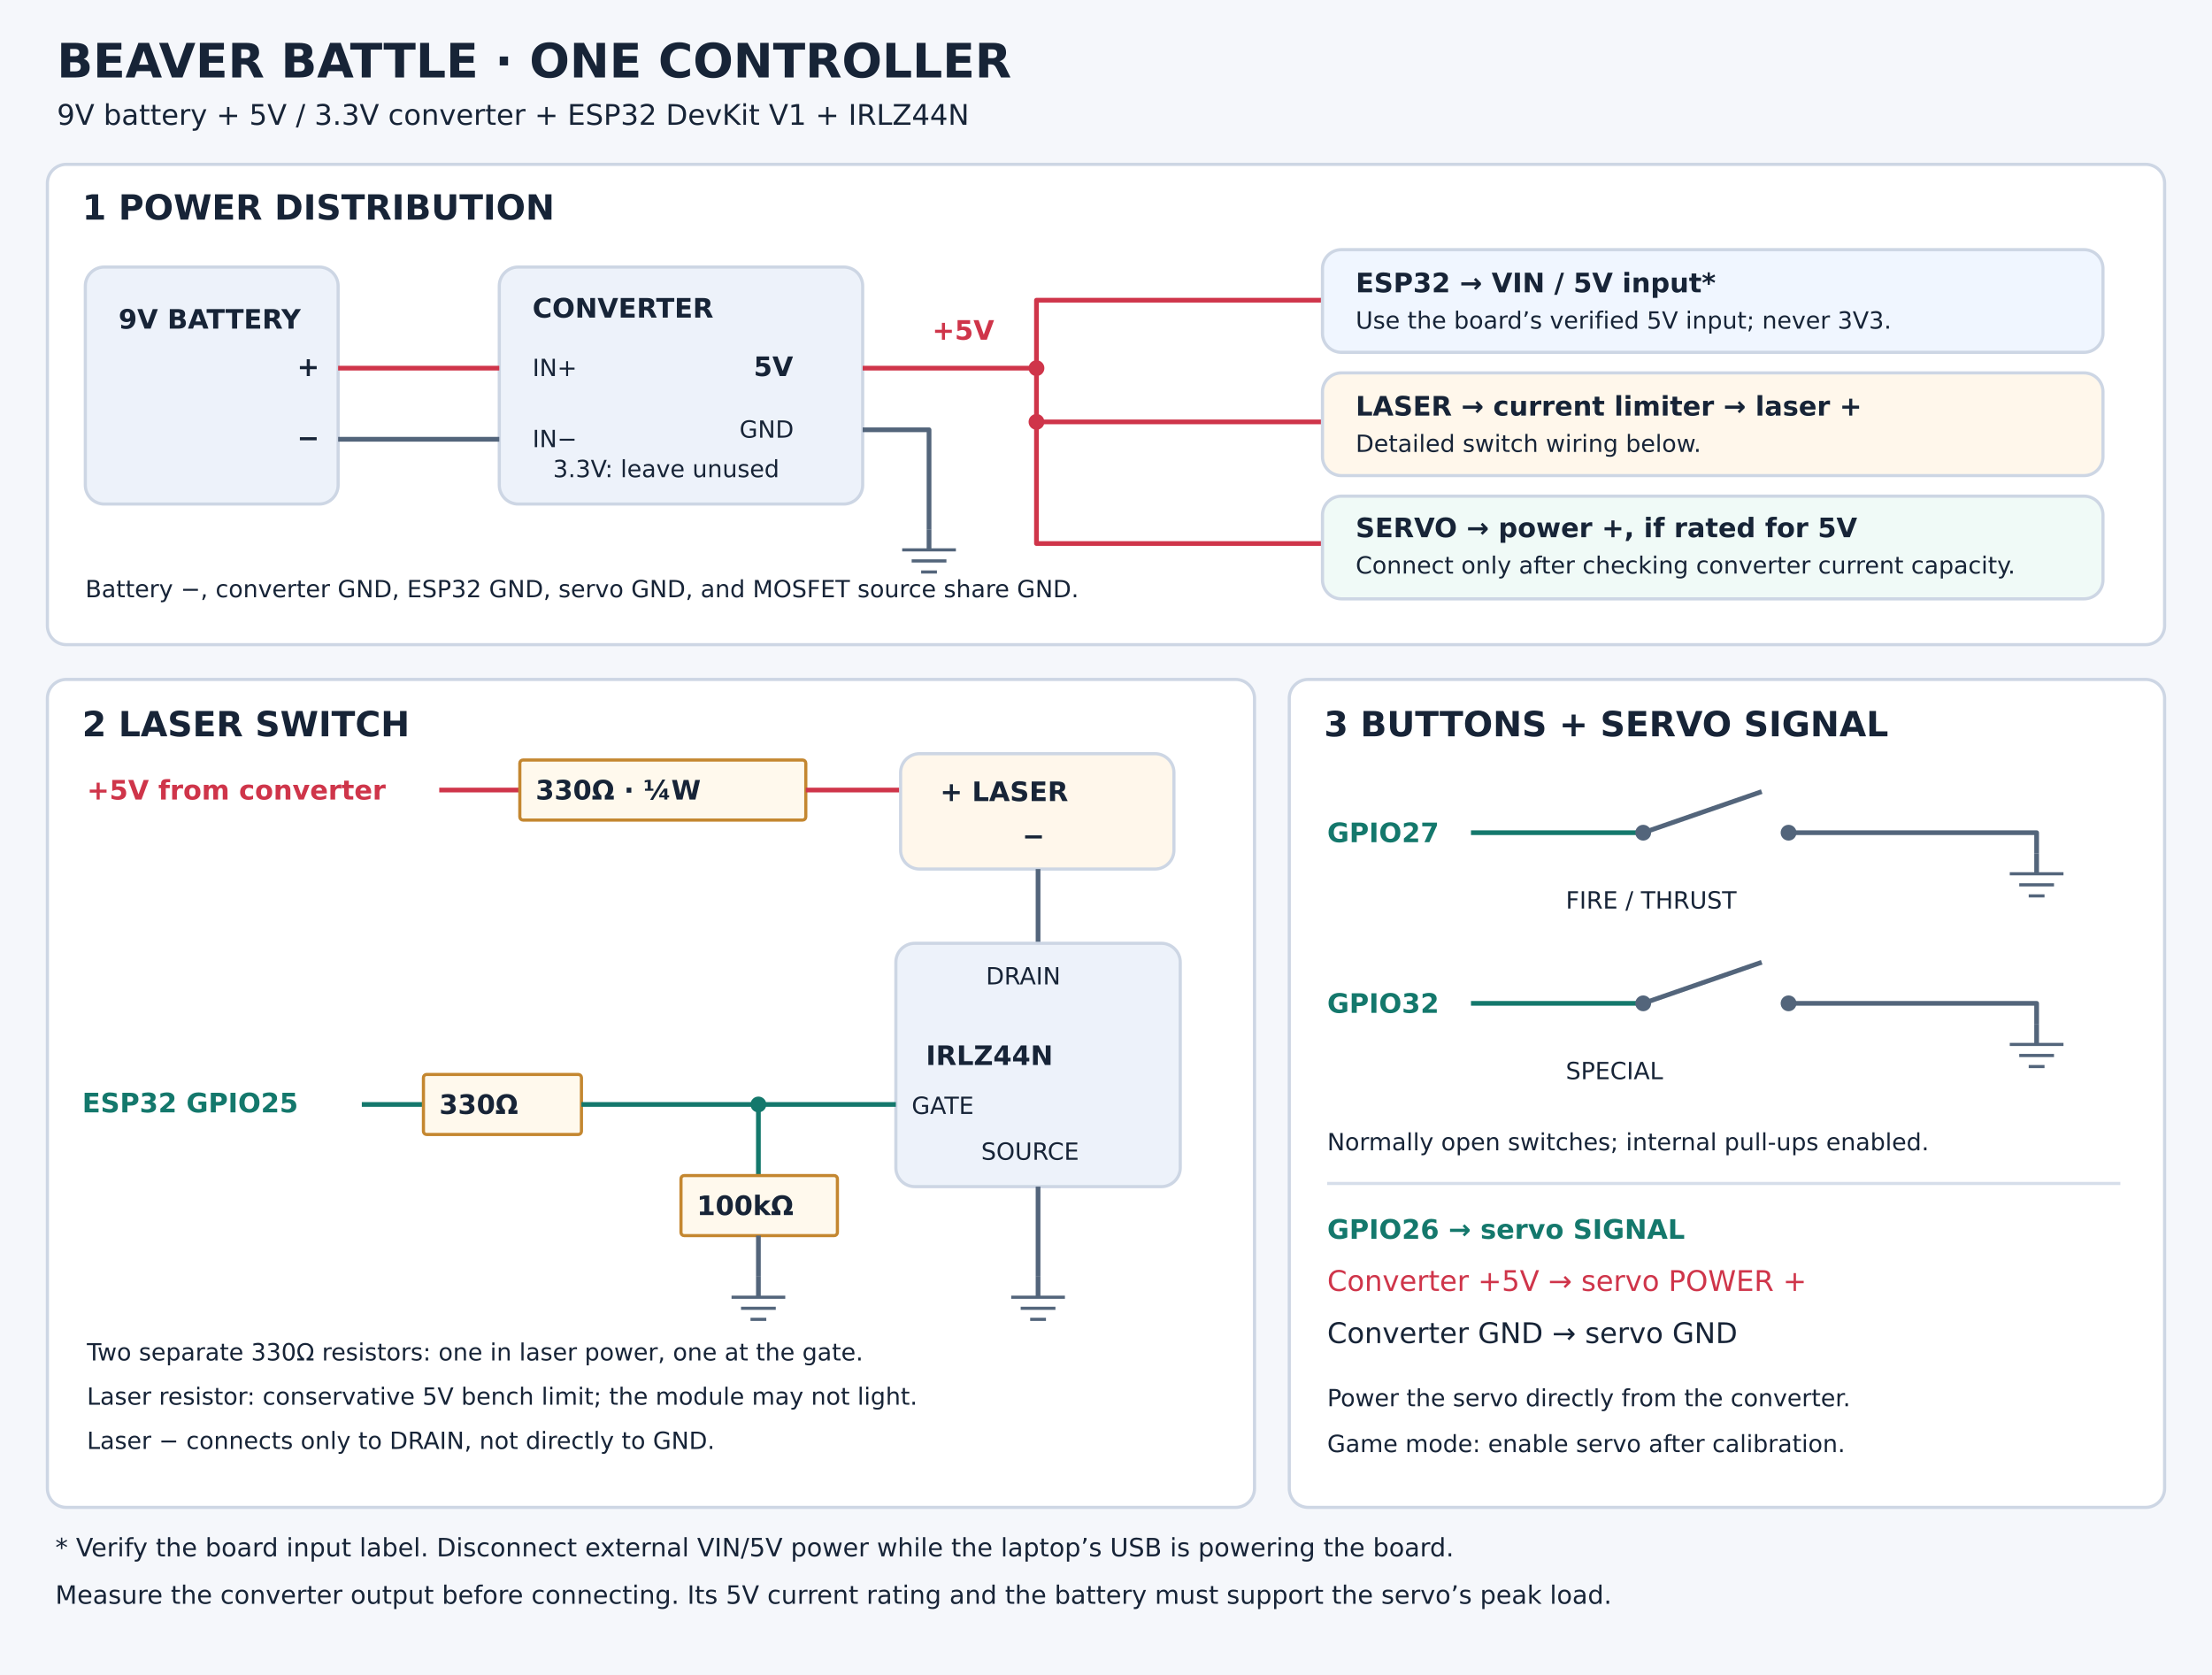
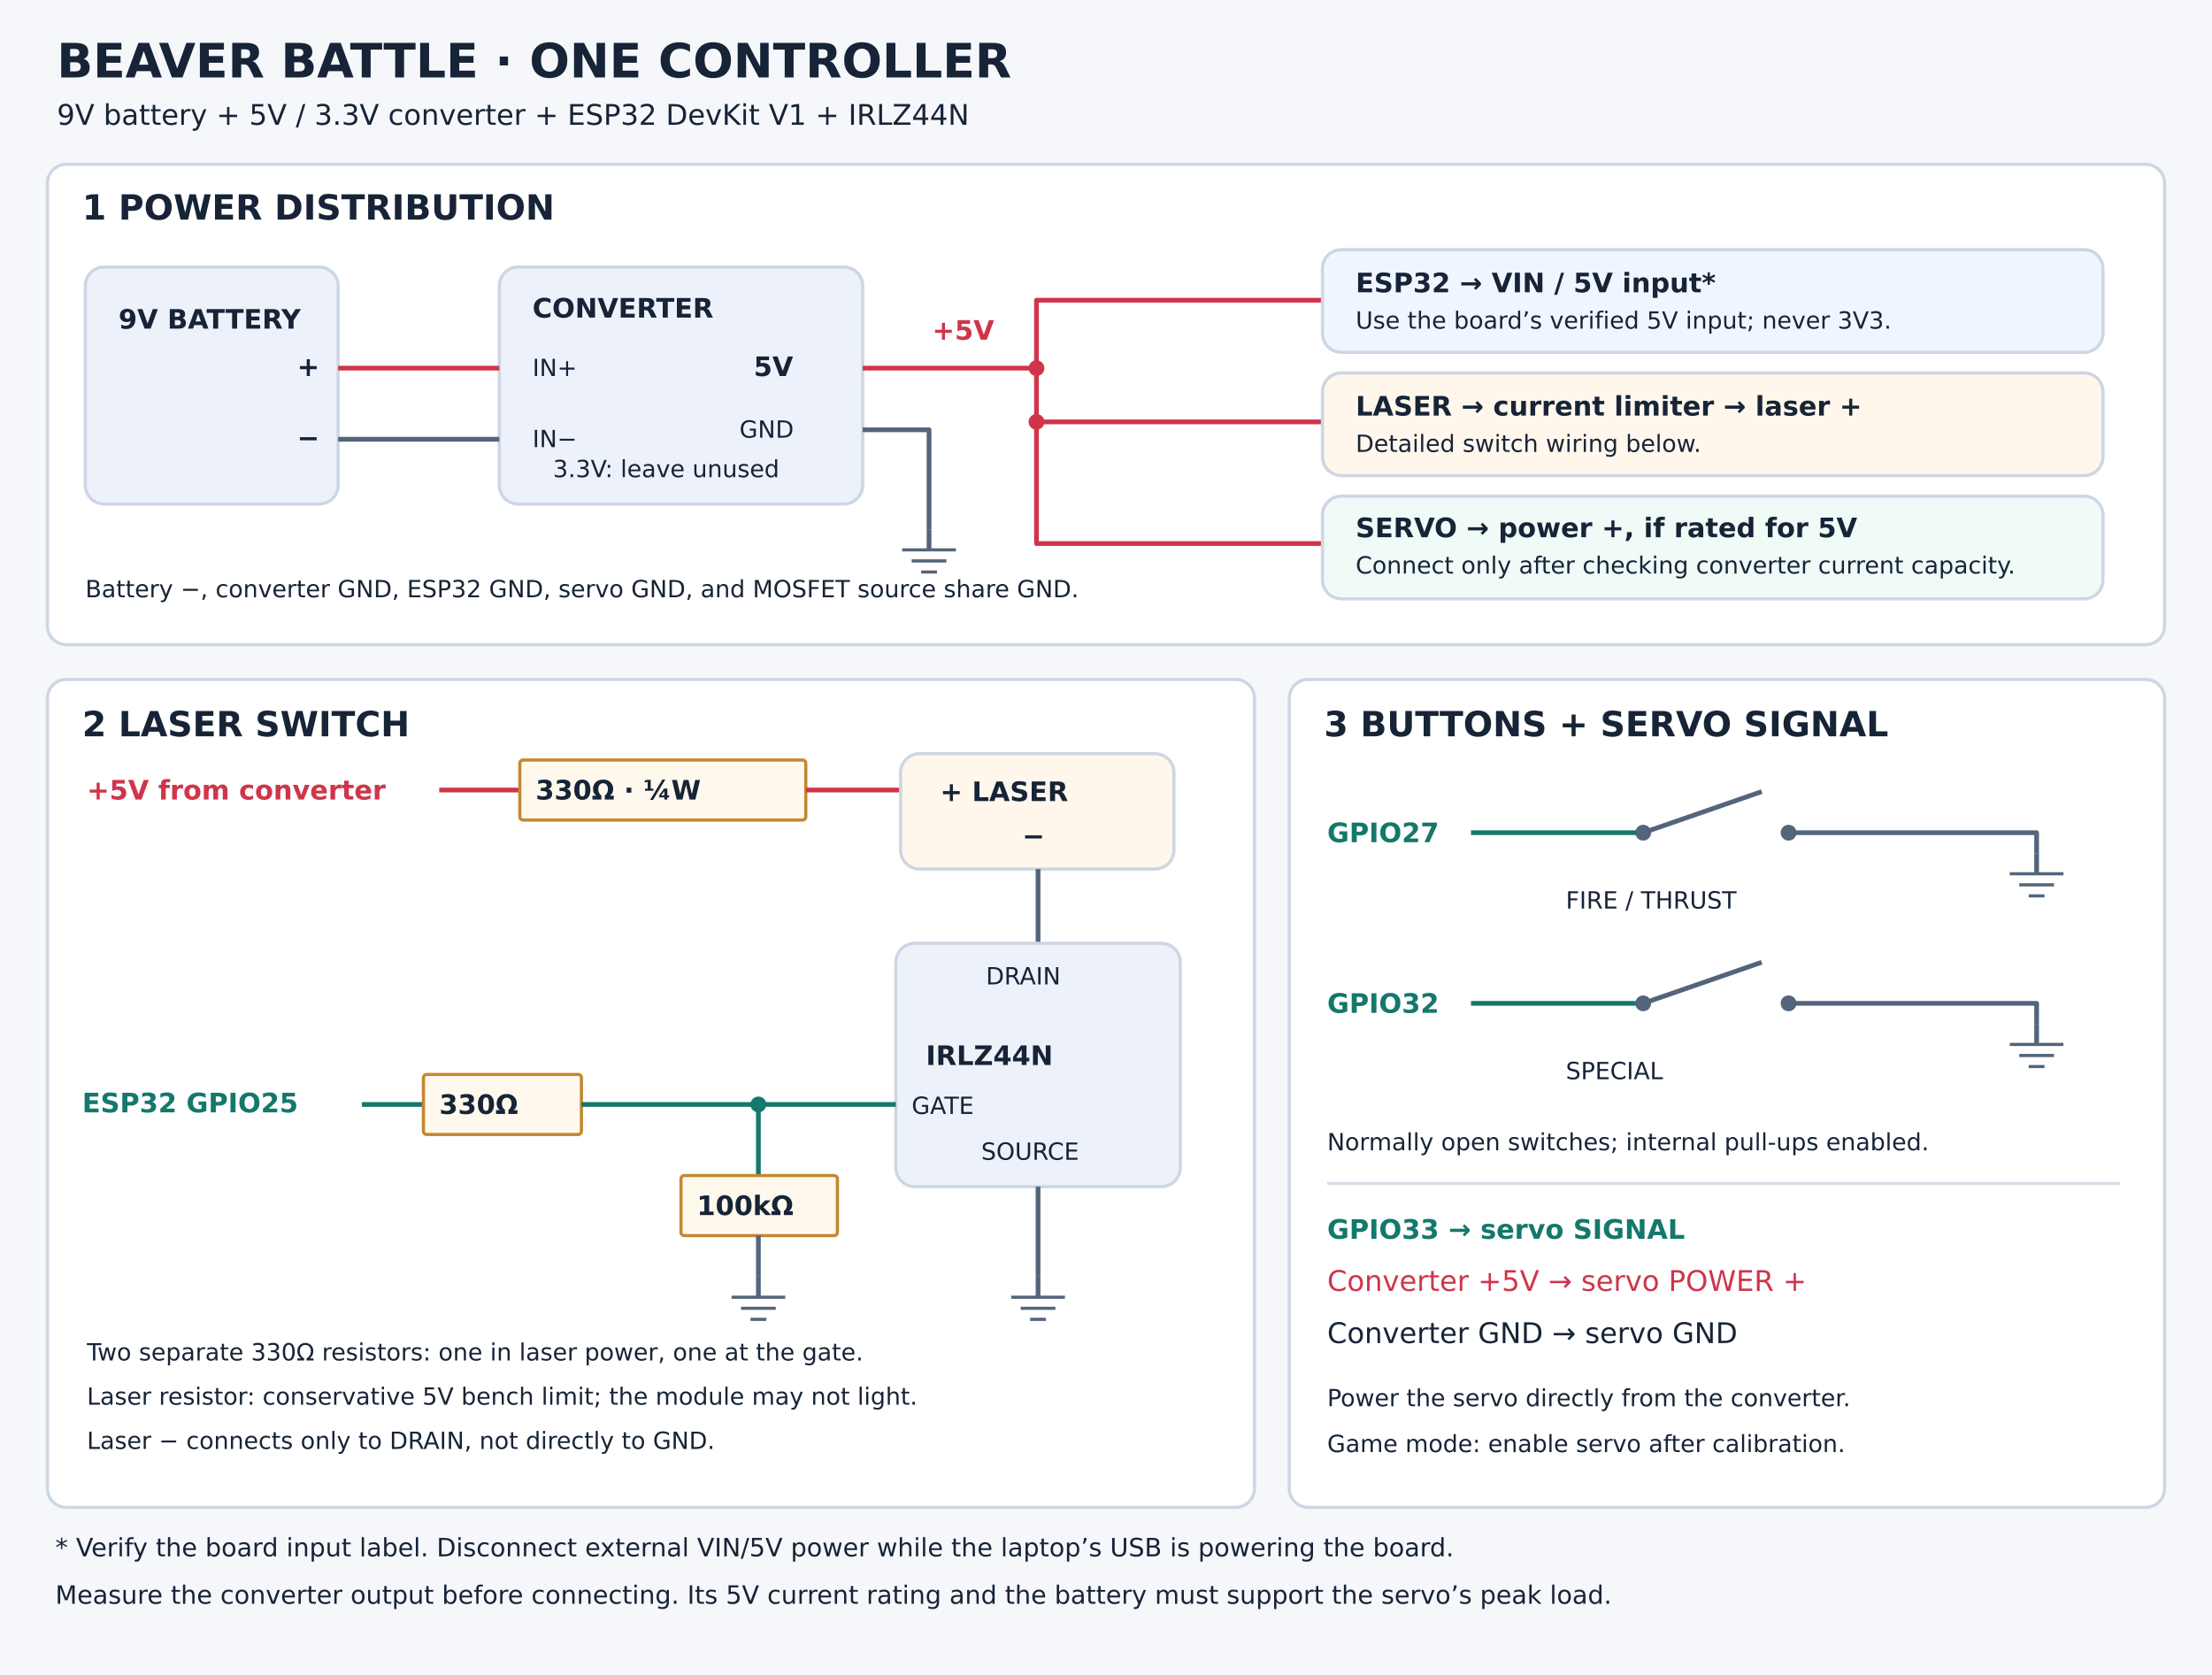
<svg xmlns="http://www.w3.org/2000/svg" width="1400" height="1060" viewBox="0 0 1400 1060">
  <rect width="1400" height="1060" fill="#f5f7fb" />
  <style>text{font-family:DejaVu Sans,sans-serif;fill:#172437}.title{font-size:30px;font-weight:700}.heading{font-size:22px;font-weight:700}.label{font-size:18px}.small{font-size:15px}.pin{font-size:17px;font-weight:700}.note{font-size:16px}</style>
  <text x="36" y="49" class="title">BEAVER BATTLE · ONE CONTROLLER</text>
  <text x="36" y="79" class="label">9V battery + 5V / 3.3V converter + ESP32 DevKit V1 + IRLZ44N</text>
  <rect x="30" y="104" width="1340" height="304" rx="12" fill="#ffffff" stroke="#cdd6e4" stroke-width="2" />
  <text x="52" y="139" class="heading">1  POWER DISTRIBUTION</text>
  <rect x="54" y="169" width="160" height="150" rx="12" fill="#edf2fa" stroke="#cdd6e4" stroke-width="2" />
  <text x="75" y="208" class="pin">9V BATTERY</text>
  <text x="188" y="238" class="pin">+</text>
  <text x="188" y="283" class="pin">−</text>
  <rect x="316" y="169" width="230" height="150" rx="12" fill="#edf2fa" stroke="#cdd6e4" stroke-width="2" />
  <text x="337" y="201" class="pin">CONVERTER</text>
  <text x="337" y="238" class="small">IN+</text>
  <text x="337" y="283" class="small">IN−</text>
  <text x="477" y="238" class="pin">5V</text>
  <text x="468" y="277" class="small">GND</text>
  <text x="350" y="302" class="small">3.3V: leave unused</text>
  <polyline points="214,233 316,233" fill="none" stroke="#cf354a" stroke-width="3" stroke-linejoin="round" />
  <polyline points="214,278 316,278" fill="none" stroke="#53657b" stroke-width="3" stroke-linejoin="round" />
  <polyline points="546,233 656,233 656,190 837,190" fill="none" stroke="#cf354a" stroke-width="3" stroke-linejoin="round" />
  <polyline points="656,233 656,267 837,267" fill="none" stroke="#cf354a" stroke-width="3" stroke-linejoin="round" />
  <polyline points="656,267 656,344 837,344" fill="none" stroke="#cf354a" stroke-width="3" stroke-linejoin="round" />
  <circle cx="656" cy="233" r="5" fill="#cf354a" />
  <circle cx="656" cy="267" r="5" fill="#cf354a" />
  <text x="590" y="215" class="pin" style="fill:#cf354a">+5V</text>
  <rect x="837" y="158" width="494" height="65" rx="12" fill="#f0f6ff" stroke="#cdd6e4" stroke-width="2" />
  <text x="858" y="185" class="pin">ESP32 → VIN / 5V input*</text>
  <text x="858" y="208" class="small">Use the board’s verified 5V input; never 3V3.</text>
  <rect x="837" y="236" width="494" height="65" rx="12" fill="#fff7eb" stroke="#cdd6e4" stroke-width="2" />
  <text x="858" y="263" class="pin">LASER → current limiter → laser +</text>
  <text x="858" y="286" class="small">Detailed switch wiring below.</text>
  <rect x="837" y="314" width="494" height="65" rx="12" fill="#f0faf7" stroke="#cdd6e4" stroke-width="2" />
  <text x="858" y="340" class="pin">SERVO → power +, if rated for 5V</text>
  <text x="858" y="363" class="small">Connect only after checking converter current capacity.</text>
  <polyline points="546,272 588,272 588,335" fill="none" stroke="#53657b" stroke-width="3" stroke-linejoin="round" />
  <polyline points="588,335 588,348" fill="none" stroke="#53657b" stroke-width="3" stroke-linejoin="round" />
  <polyline points="571,348 605,348" fill="none" stroke="#53657b" stroke-width="2" stroke-linejoin="round" />
  <polyline points="577,355 599,355" fill="none" stroke="#53657b" stroke-width="2" stroke-linejoin="round" />
  <polyline points="583,362 593,362" fill="none" stroke="#53657b" stroke-width="2" stroke-linejoin="round" />
  <text x="54" y="378" class="small">Battery −, converter GND, ESP32 GND, servo GND, and MOSFET source share GND.</text>
  <rect x="30" y="430" width="764" height="524" rx="12" fill="#ffffff" stroke="#cdd6e4" stroke-width="2" />
  <text x="52" y="466" class="heading">2  LASER SWITCH</text>
  <text x="55" y="506" class="pin" style="fill:#cf354a">+5V from converter</text>
  <polyline points="278,500 329,500" fill="none" stroke="#cf354a" stroke-width="3" stroke-linejoin="round" />
  <rect x="329" y="481" width="181" height="38" rx="2" fill="#fff9ed" stroke="#c48730" stroke-width="2" />
  <text x="339" y="506.0" class="pin">330Ω · ¼W</text>
  <polyline points="510,500 570,500" fill="none" stroke="#cf354a" stroke-width="3" stroke-linejoin="round" />
  <rect x="570" y="477" width="173" height="73" rx="12" fill="#fff7eb" stroke="#cdd6e4" stroke-width="2" />
  <text x="595" y="507" class="pin">+   LASER</text>
  <text x="647" y="535" class="pin">−</text>
  <polyline points="657,550 657,597" fill="none" stroke="#53657b" stroke-width="3" stroke-linejoin="round" />
  <rect x="567" y="597" width="180" height="154" rx="12" fill="#edf2fa" stroke="#cdd6e4" stroke-width="2" />
  <text x="586" y="674" class="pin">IRLZ44N</text>
  <text x="624" y="623" class="small">DRAIN</text>
  <text x="577" y="705" class="small">GATE</text>
  <text x="621" y="734" class="small">SOURCE</text>
  <polyline points="657,751 657,808" fill="none" stroke="#53657b" stroke-width="3" stroke-linejoin="round" />
  <polyline points="657,808 657,821" fill="none" stroke="#53657b" stroke-width="3" stroke-linejoin="round" />
  <polyline points="640,821 674,821" fill="none" stroke="#53657b" stroke-width="2" stroke-linejoin="round" />
  <polyline points="646,828 668,828" fill="none" stroke="#53657b" stroke-width="2" stroke-linejoin="round" />
  <polyline points="652,835 662,835" fill="none" stroke="#53657b" stroke-width="2" stroke-linejoin="round" />
  <text x="52" y="704" class="pin" style="fill:#14786c">ESP32 GPIO25</text>
  <polyline points="229,699 268,699" fill="none" stroke="#14786c" stroke-width="3" stroke-linejoin="round" />
  <rect x="268" y="680" width="100" height="38" rx="2" fill="#fff9ed" stroke="#c48730" stroke-width="2" />
  <text x="278" y="705.0" class="pin">330Ω</text>
  <polyline points="368,699 480,699 567,699" fill="none" stroke="#14786c" stroke-width="3" stroke-linejoin="round" />
  <circle cx="480" cy="699" r="5" fill="#14786c" />
  <polyline points="480,699 480,744" fill="none" stroke="#14786c" stroke-width="3" stroke-linejoin="round" />
  <rect x="431" y="744" width="99" height="38" rx="2" fill="#fff9ed" stroke="#c48730" stroke-width="2" />
  <text x="441" y="769.0" class="pin">100kΩ</text>
  <polyline points="480,782 480,808" fill="none" stroke="#53657b" stroke-width="3" stroke-linejoin="round" />
  <polyline points="480,808 480,821" fill="none" stroke="#53657b" stroke-width="3" stroke-linejoin="round" />
  <polyline points="463,821 497,821" fill="none" stroke="#53657b" stroke-width="2" stroke-linejoin="round" />
  <polyline points="469,828 491,828" fill="none" stroke="#53657b" stroke-width="2" stroke-linejoin="round" />
  <polyline points="475,835 485,835" fill="none" stroke="#53657b" stroke-width="2" stroke-linejoin="round" />
  <text x="55" y="861" class="small">Two separate 330Ω resistors: one in laser power, one at the gate.</text>
  <text x="55" y="889" class="small">Laser resistor: conservative 5V bench limit; the module may not light.</text>
  <text x="55" y="917" class="small">Laser − connects only to DRAIN, not directly to GND.</text>
  <rect x="816" y="430" width="554" height="524" rx="12" fill="#ffffff" stroke="#cdd6e4" stroke-width="2" />
  <text x="838" y="466" class="heading">3  BUTTONS + SERVO SIGNAL</text>
  <text x="840" y="533" class="pin" style="fill:#14786c">GPIO27</text>
  <polyline points="931,527 1040,527" fill="none" stroke="#14786c" stroke-width="3" stroke-linejoin="round" />
  <circle cx="1040" cy="527" r="5" fill="#53657b" />
  <circle cx="1132" cy="527" r="5" fill="#53657b" />
  <polyline points="1040,527 1115,501" fill="none" stroke="#53657b" stroke-width="3" stroke-linejoin="round" />
  <polyline points="1132,527 1289,527 1289,540" fill="none" stroke="#53657b" stroke-width="3" stroke-linejoin="round" />
  <polyline points="1289,540 1289,553" fill="none" stroke="#53657b" stroke-width="3" stroke-linejoin="round" />
  <polyline points="1272,553 1306,553" fill="none" stroke="#53657b" stroke-width="2" stroke-linejoin="round" />
  <polyline points="1278,560 1300,560" fill="none" stroke="#53657b" stroke-width="2" stroke-linejoin="round" />
  <polyline points="1284,567 1294,567" fill="none" stroke="#53657b" stroke-width="2" stroke-linejoin="round" />
  <text x="991" y="575" class="small">FIRE / THRUST</text>
  <text x="840" y="641" class="pin" style="fill:#14786c">GPIO32</text>
  <polyline points="931,635 1040,635" fill="none" stroke="#14786c" stroke-width="3" stroke-linejoin="round" />
  <circle cx="1040" cy="635" r="5" fill="#53657b" />
  <circle cx="1132" cy="635" r="5" fill="#53657b" />
  <polyline points="1040,635 1115,609" fill="none" stroke="#53657b" stroke-width="3" stroke-linejoin="round" />
  <polyline points="1132,635 1289,635 1289,648" fill="none" stroke="#53657b" stroke-width="3" stroke-linejoin="round" />
  <polyline points="1289,648 1289,661" fill="none" stroke="#53657b" stroke-width="3" stroke-linejoin="round" />
  <polyline points="1272,661 1306,661" fill="none" stroke="#53657b" stroke-width="2" stroke-linejoin="round" />
  <polyline points="1278,668 1300,668" fill="none" stroke="#53657b" stroke-width="2" stroke-linejoin="round" />
  <polyline points="1284,675 1294,675" fill="none" stroke="#53657b" stroke-width="2" stroke-linejoin="round" />
  <text x="991" y="683" class="small">SPECIAL</text>
  <text x="840" y="728" class="small">Normally open switches; internal pull-ups enabled.</text>
  <polyline points="840,749 1342,749" fill="none" stroke="#d6deea" stroke-width="2" stroke-linejoin="round" />
-   <text x="840" y="784" class="pin" style="fill:#14786c">GPIO26 → servo SIGNAL</text>
+   <text x="840" y="784" class="pin" style="fill:#14786c">GPIO33 → servo SIGNAL</text>
  <text x="840" y="817" class="label" style="fill:#cf354a">Converter +5V → servo POWER +</text>
  <text x="840" y="850" class="label">Converter GND → servo GND</text>
  <text x="840" y="890" class="small">Power the servo directly from the converter.</text>
  <text x="840" y="919" class="small">Game mode: enable servo after calibration.</text>
  <text x="35" y="985" class="note">* Verify the board input label. Disconnect external VIN/5V power while the laptop’s USB is powering the board.</text>
  <text x="35" y="1015" class="note">Measure the converter output before connecting. Its 5V current rating and the battery must support the servo’s peak load.</text>
</svg>
